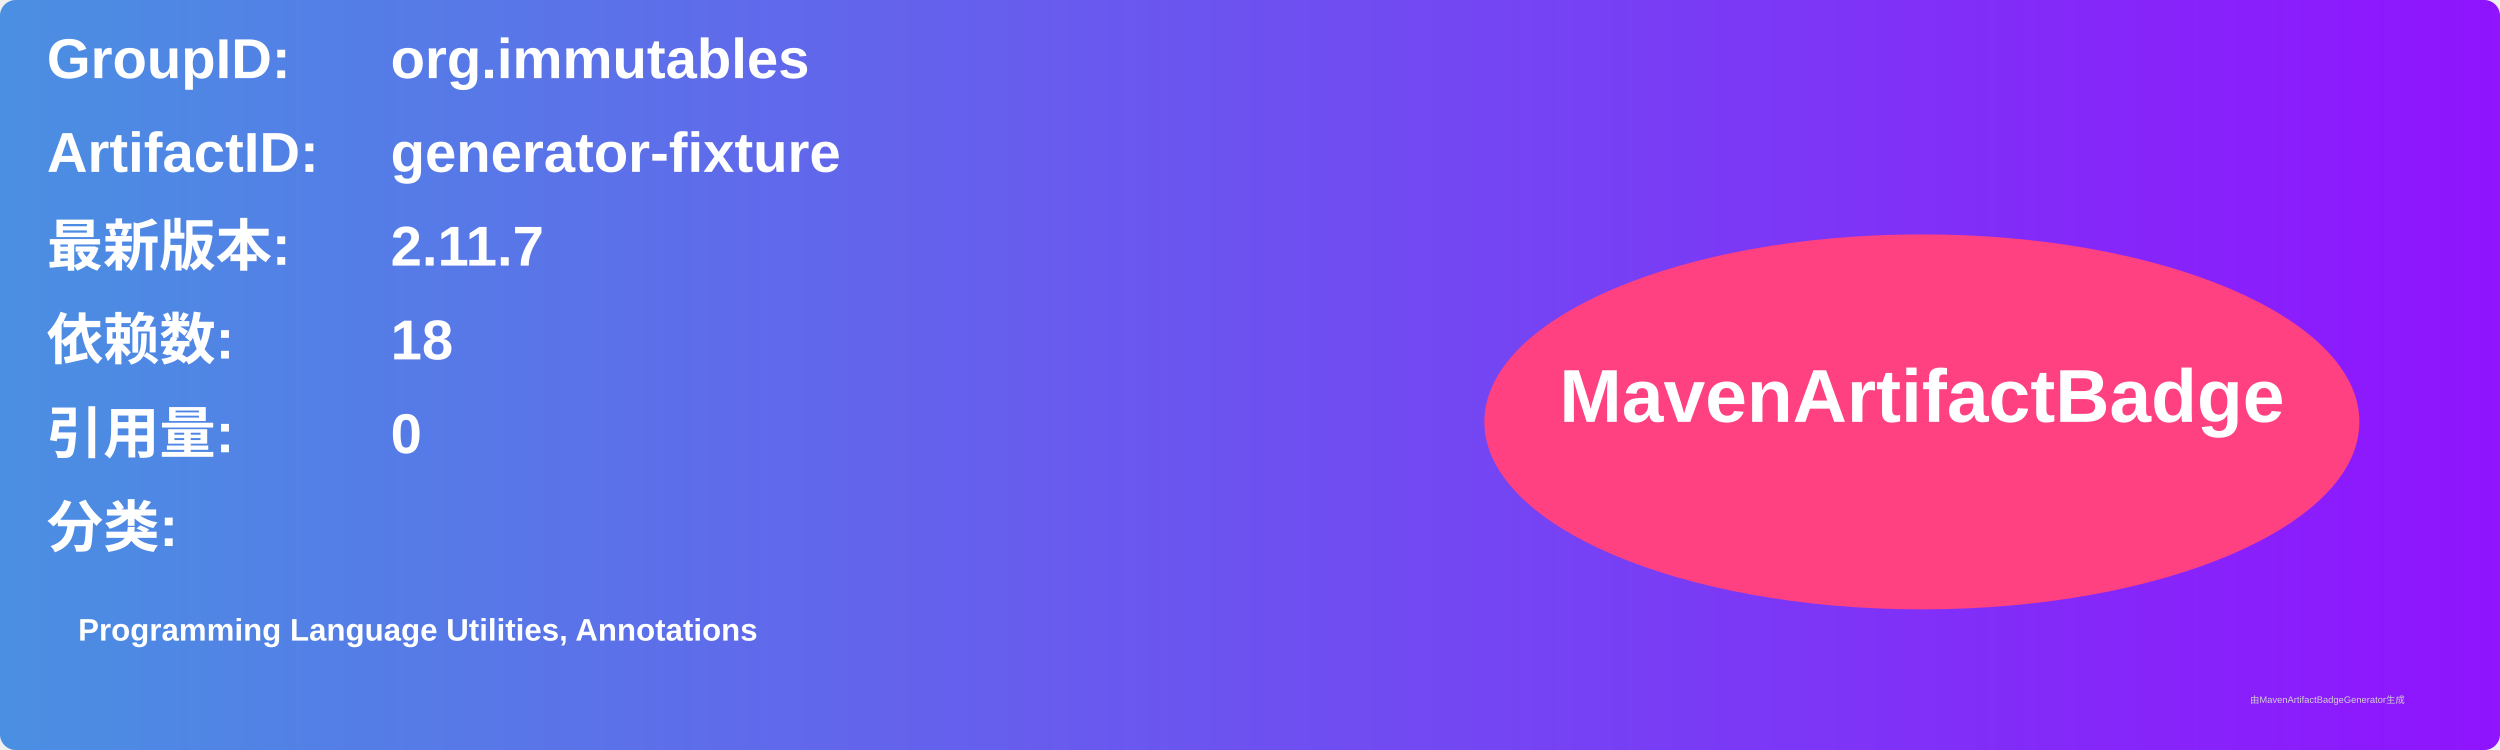
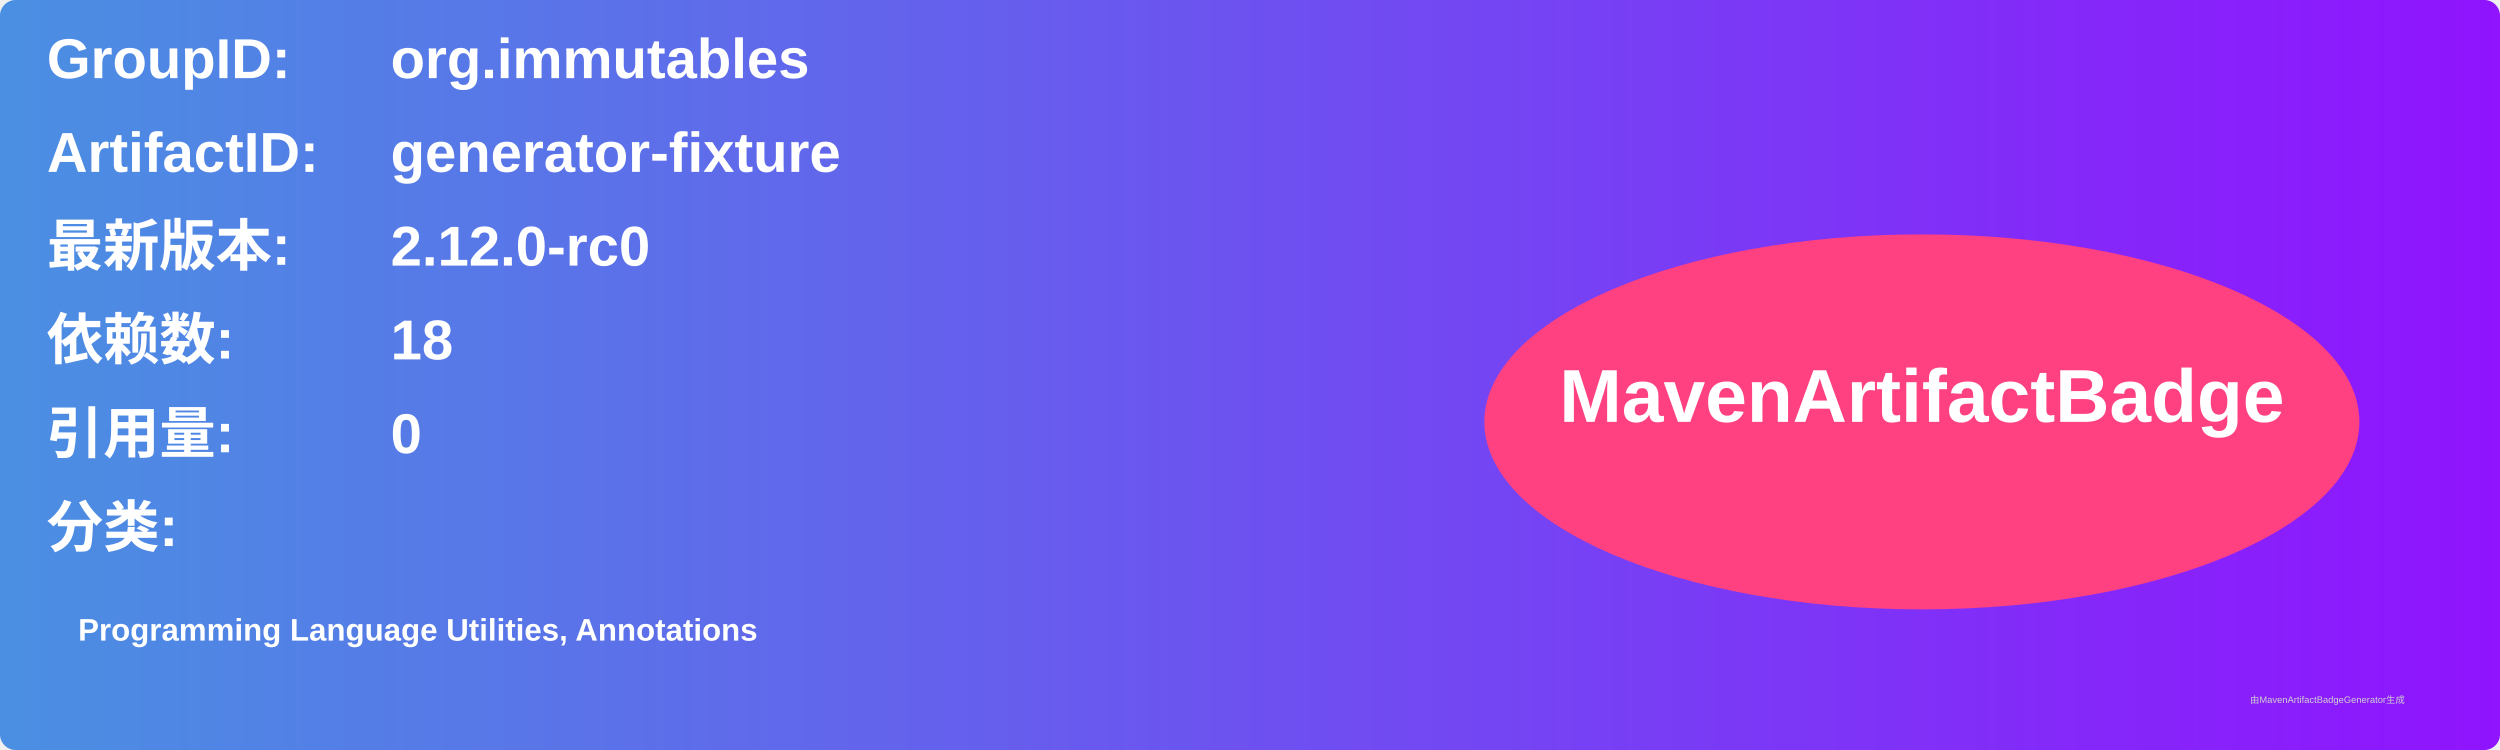
<svg xmlns="http://www.w3.org/2000/svg" width="800" height="240" viewBox="0 0 800 240">
  <linearGradient id="grad" x1="0%" y1="0%" x2="100%" y2="0%">
    <stop offset="0%" stop-color="#4a90e2" />
    <stop offset="100%" stop-color="#9013fe" />
  </linearGradient>
  <rect width="100%" height="100%" rx="5" ry="5" fill="url(#grad)" />
  <g transform="translate(15, 15)">
    <text x="0" y="10" font-family="Arial" font-size="18" fill="white" font-weight="bold" width="260">GroupID:</text>
    <text x="110" y="10" font-family="Arial" font-size="18" fill="white" font-weight="bold" width="460">org.immutables</text>
    <text x="0" y="40" font-family="Arial" font-size="18" fill="white" font-weight="bold" width="260">ArtifactID:</text>
    <text x="110" y="40" font-family="Arial" font-size="18" fill="white" font-weight="bold" width="460">generator-fixture</text>
    <text x="0" y="70" font-family="Arial" font-size="18" fill="white" font-weight="bold">最新版本:</text>
    <text x="110" y="70" font-family="Arial" font-size="18" fill="white" font-weight="bold">
-       <tspan font-weight="bold">2.11.7</tspan>
+       <tspan font-weight="bold">2.12.0-rc0</tspan>
    </text>
    <text x="0" y="100" font-family="Arial" font-size="18" fill="white" font-weight="bold">依赖数: </text>
    <text x="110" y="100" font-family="Arial" font-size="18" fill="white">
      <tspan font-weight="bold">18</tspan>
    </text>
    <text x="0" y="130" font-family="Arial" font-size="18" fill="white" font-weight="bold">引用量: </text>
    <text x="110" y="130" font-family="Arial" font-size="18" fill="white">
      <tspan font-weight="bold">0</tspan>
    </text>
    <text x="0" y="160" font-family="Arial" font-size="18" fill="white" font-weight="bold">分类:</text>
    <text x="10" y="190" font-family="Arial" font-size="10" fill="white">
      <tspan font-weight="bold">Programming Language Utilities, Annotations</tspan>
    </text>
    <ellipse cx="600" cy="120" rx="140" ry="60" fill="#ff4081" />
    <text x="600" y="120" text-anchor="middle" font-family="Arial" font-size="24" fill="white" font-weight="bold">MavenArtifactBadge</text>
  </g>
  <text x="720" y="225" font-family="Arial" font-size="3" fill="#d0d0d0">由MavenArtifactBadgeGenerator生成</text>
</svg>
